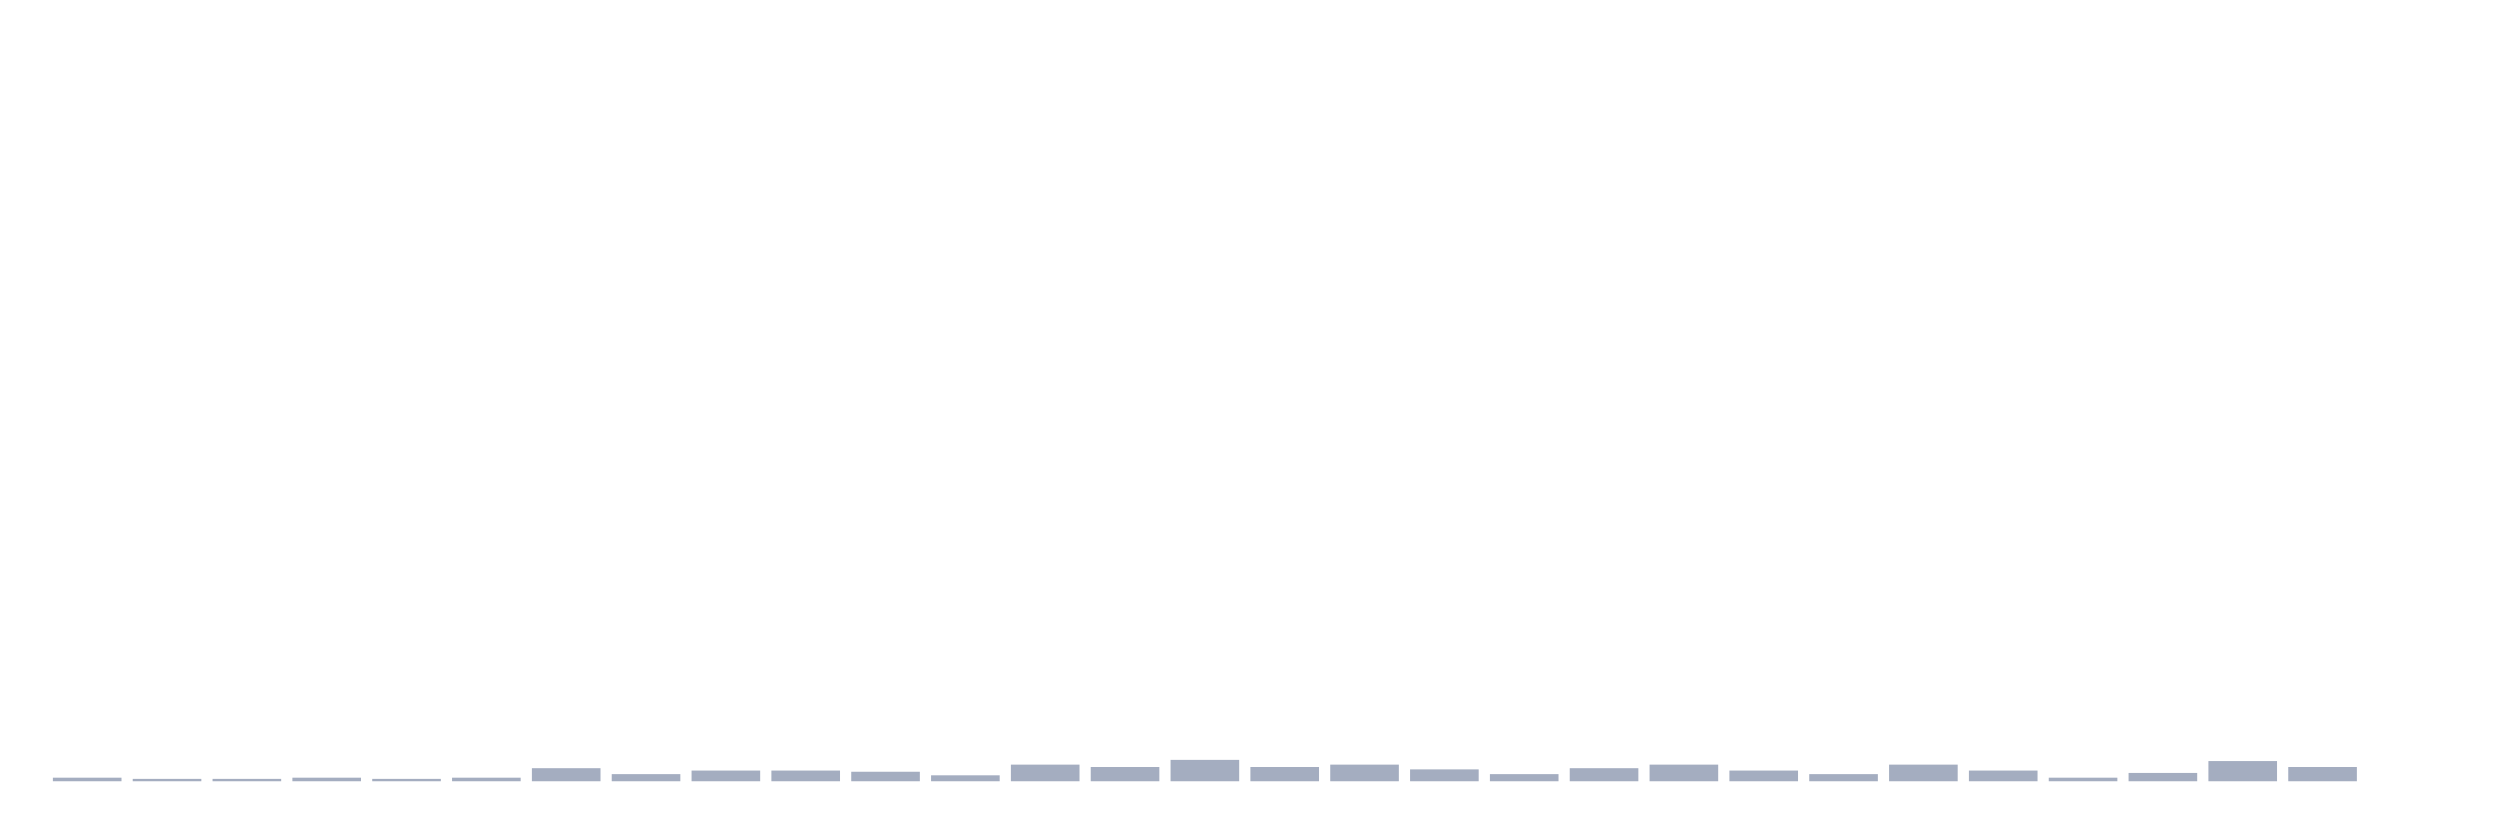
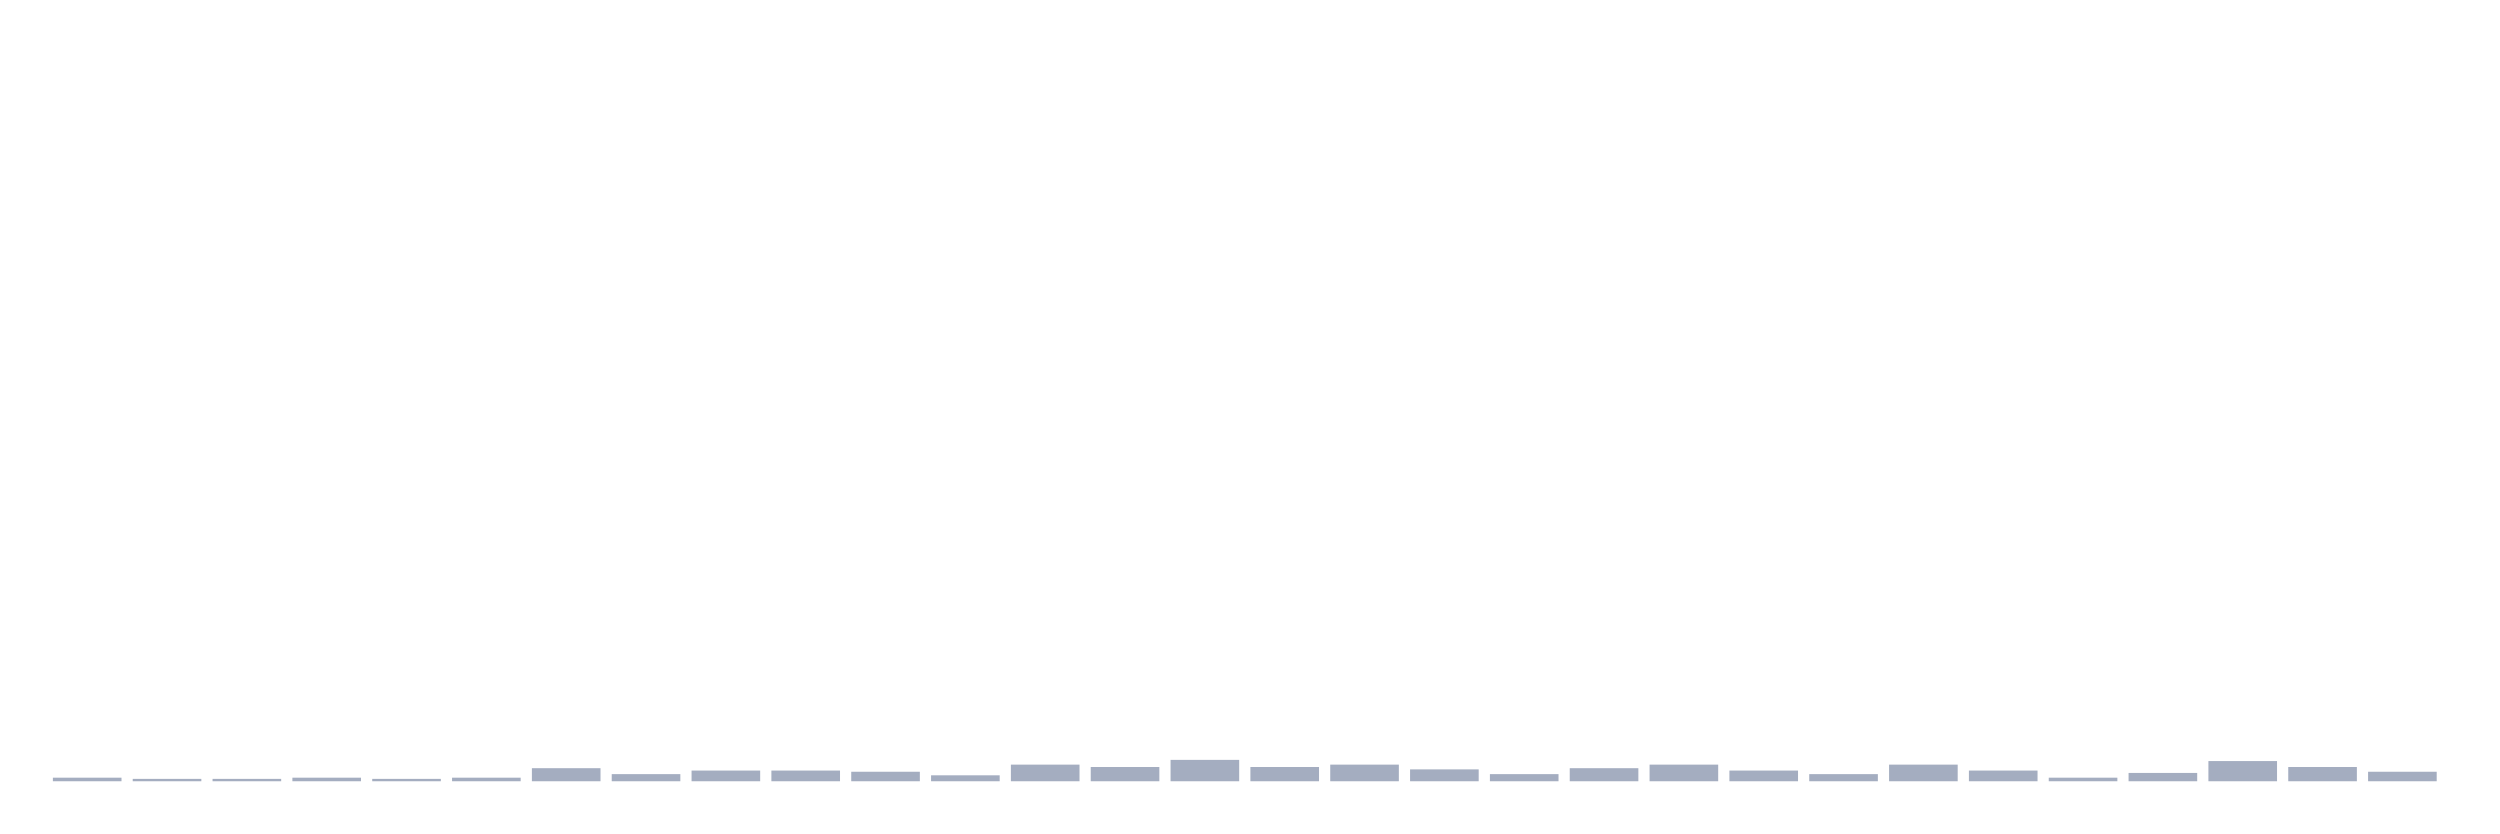
<svg xmlns="http://www.w3.org/2000/svg" viewBox="0 0 480 160">
  <g transform="translate(10,10)">
    <rect class="bar" x="0.153" width="13.175" y="139.316" height="0.684" fill="rgb(164,173,192)" />
    <rect class="bar" x="15.482" width="13.175" y="139.544" height="0.456" fill="rgb(164,173,192)" />
    <rect class="bar" x="30.81" width="13.175" y="139.544" height="0.456" fill="rgb(164,173,192)" />
    <rect class="bar" x="46.138" width="13.175" y="139.316" height="0.684" fill="rgb(164,173,192)" />
    <rect class="bar" x="61.466" width="13.175" y="139.544" height="0.456" fill="rgb(164,173,192)" />
    <rect class="bar" x="76.794" width="13.175" y="139.316" height="0.684" fill="rgb(164,173,192)" />
    <rect class="bar" x="92.123" width="13.175" y="137.492" height="2.508" fill="rgb(164,173,192)" />
    <rect class="bar" x="107.451" width="13.175" y="138.632" height="1.368" fill="rgb(164,173,192)" />
    <rect class="bar" x="122.779" width="13.175" y="137.948" height="2.052" fill="rgb(164,173,192)" />
    <rect class="bar" x="138.107" width="13.175" y="137.948" height="2.052" fill="rgb(164,173,192)" />
    <rect class="bar" x="153.436" width="13.175" y="138.176" height="1.824" fill="rgb(164,173,192)" />
    <rect class="bar" x="168.764" width="13.175" y="138.86" height="1.14" fill="rgb(164,173,192)" />
    <rect class="bar" x="184.092" width="13.175" y="136.808" height="3.192" fill="rgb(164,173,192)" />
    <rect class="bar" x="199.42" width="13.175" y="137.264" height="2.736" fill="rgb(164,173,192)" />
    <rect class="bar" x="214.748" width="13.175" y="135.896" height="4.104" fill="rgb(164,173,192)" />
    <rect class="bar" x="230.077" width="13.175" y="137.264" height="2.736" fill="rgb(164,173,192)" />
    <rect class="bar" x="245.405" width="13.175" y="136.808" height="3.192" fill="rgb(164,173,192)" />
    <rect class="bar" x="260.733" width="13.175" y="137.72" height="2.28" fill="rgb(164,173,192)" />
    <rect class="bar" x="276.061" width="13.175" y="138.632" height="1.368" fill="rgb(164,173,192)" />
    <rect class="bar" x="291.39" width="13.175" y="137.492" height="2.508" fill="rgb(164,173,192)" />
    <rect class="bar" x="306.718" width="13.175" y="136.808" height="3.192" fill="rgb(164,173,192)" />
    <rect class="bar" x="322.046" width="13.175" y="137.948" height="2.052" fill="rgb(164,173,192)" />
    <rect class="bar" x="337.374" width="13.175" y="138.632" height="1.368" fill="rgb(164,173,192)" />
    <rect class="bar" x="352.702" width="13.175" y="136.808" height="3.192" fill="rgb(164,173,192)" />
    <rect class="bar" x="368.031" width="13.175" y="137.948" height="2.052" fill="rgb(164,173,192)" />
    <rect class="bar" x="383.359" width="13.175" y="139.316" height="0.684" fill="rgb(164,173,192)" />
    <rect class="bar" x="398.687" width="13.175" y="138.404" height="1.596" fill="rgb(164,173,192)" />
    <rect class="bar" x="414.015" width="13.175" y="136.124" height="3.876" fill="rgb(164,173,192)" />
    <rect class="bar" x="429.344" width="13.175" y="137.264" height="2.736" fill="rgb(164,173,192)" />
-     <rect class="bar" x="444.672" width="13.175" y="140" height="0" fill="rgb(164,173,192)" />
+     <rect class="bar" x="444.672" width="13.175" y="138.176" height="1.824" fill="rgb(164,173,192)" />
  </g>
</svg>
